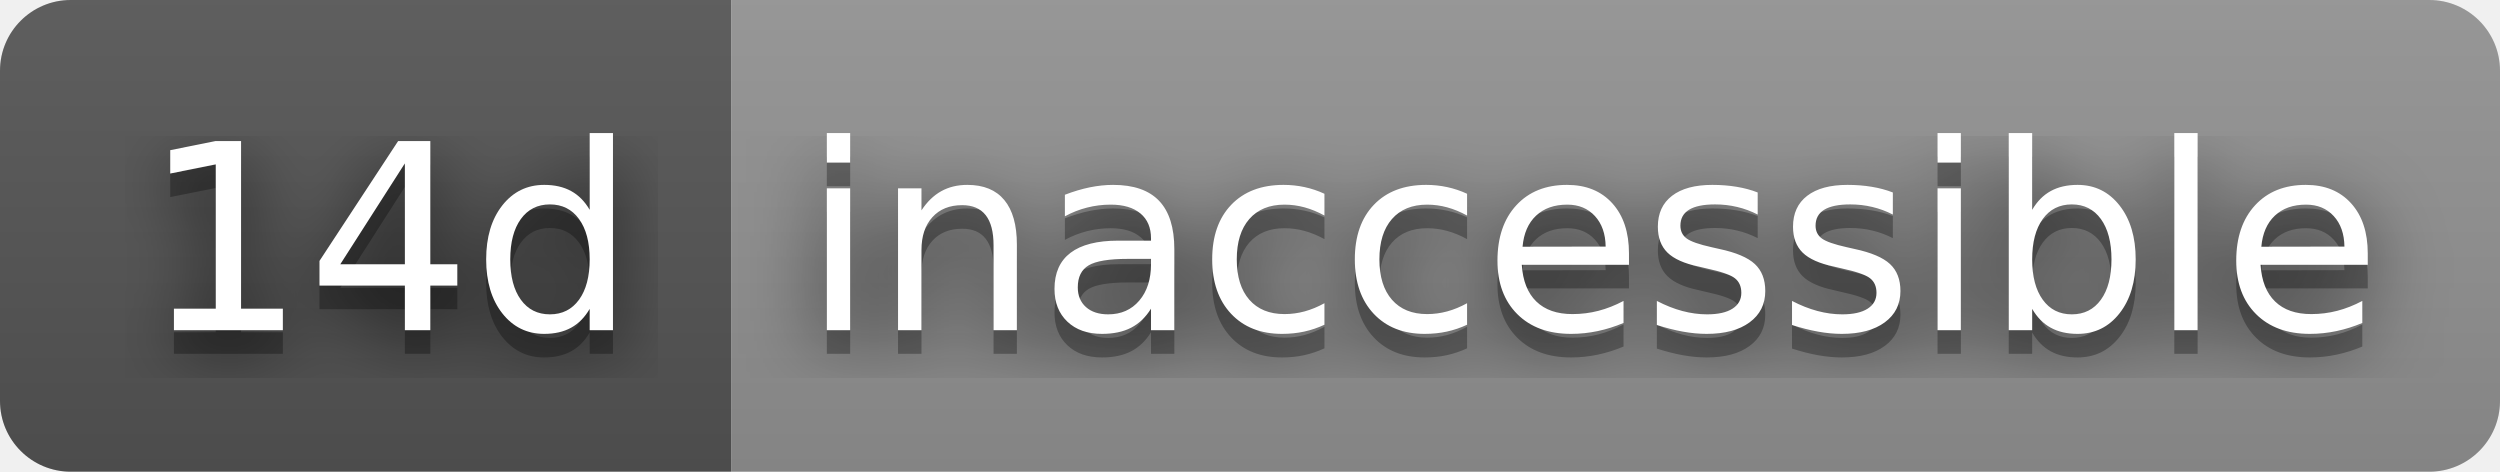
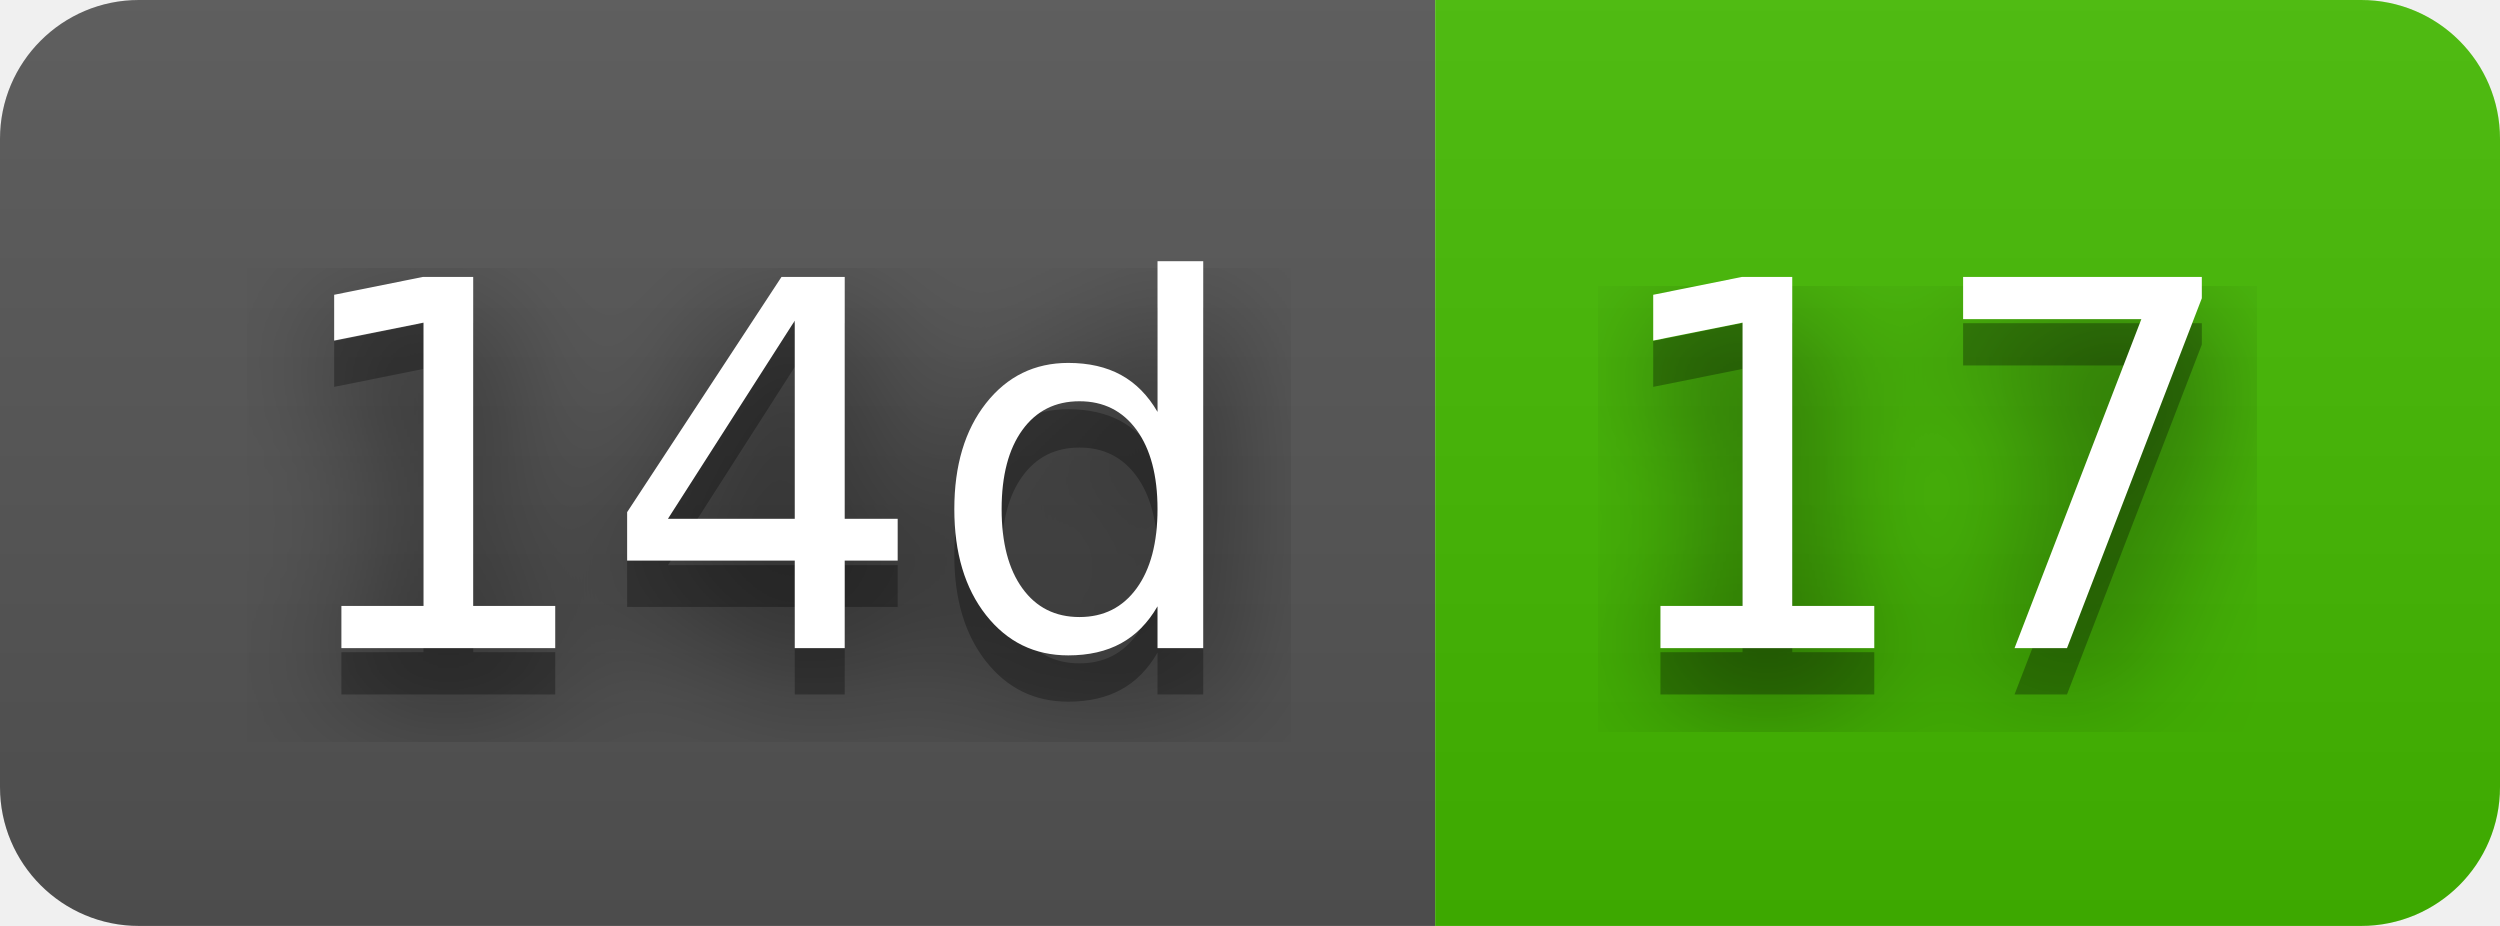
- <svg xmlns="http://www.w3.org/2000/svg" width="106" height="20" role="img" aria-label="14d: inaccessible">
+ <svg xmlns="http://www.w3.org/2000/svg" width="54" height="20" role="img" aria-label="14d: 17">
  <filter id="blur">
    <feGaussianBlur stdDeviation="16" />
  </filter>
  <linearGradient id="s" x2="0" y2="100%">
    <stop offset="0" stop-color="#bbb" stop-opacity=".1" />
    <stop offset="1" stop-opacity=".1" />
  </linearGradient>
  <clipPath id="r">
-     <rect width="106" height="20" rx="3" />
+     <rect width="54" height="20" rx="3" />
  </clipPath>
  <g clip-path="url(#r)">
    <rect width="31" height="20" fill="#555" />
-     <rect x="31" width="75" height="20" fill="#939393" />
-     <rect width="106" height="20" fill="url(#s)" />
+     <rect x="31" width="23" height="20" fill="#4b0" />
+     <rect width="54" height="20" fill="url(#s)" />
  </g>
  <g fill="#fff" text-anchor="middle" font-family="Verdana,Geneva,DejaVu Sans,sans-serif" text-rendering="geometricPrecision" font-size="110">
    <g transform="scale(.1)">
      <g aria-hidden="true" fill="#010101">
        <text x="165" y="150" fill-opacity=".8" filter="url(#blur)" textLength="210">14d</text>
        <text x="165" y="150" fill-opacity=".3" textLength="210">14d</text>
      </g>
      <text x="165" y="140" textLength="210">14d</text>
    </g>
    <g transform="scale(.1)">
      <g aria-hidden="true" fill="#010101">
-         <text x="675" y="150" fill-opacity=".8" filter="url(#blur)" textLength="650">inaccessible</text>
-         <text x="675" y="150" fill-opacity=".3" textLength="650">inaccessible</text>
+         <text x="415" y="150" fill-opacity=".8" filter="url(#blur)" textLength="130">17</text>
+         <text x="415" y="150" fill-opacity=".3" textLength="130">17</text>
      </g>
-       <text x="675" y="140" textLength="650">inaccessible</text>
+       <text x="415" y="140" textLength="130">17</text>
    </g>
  </g>
</svg>
